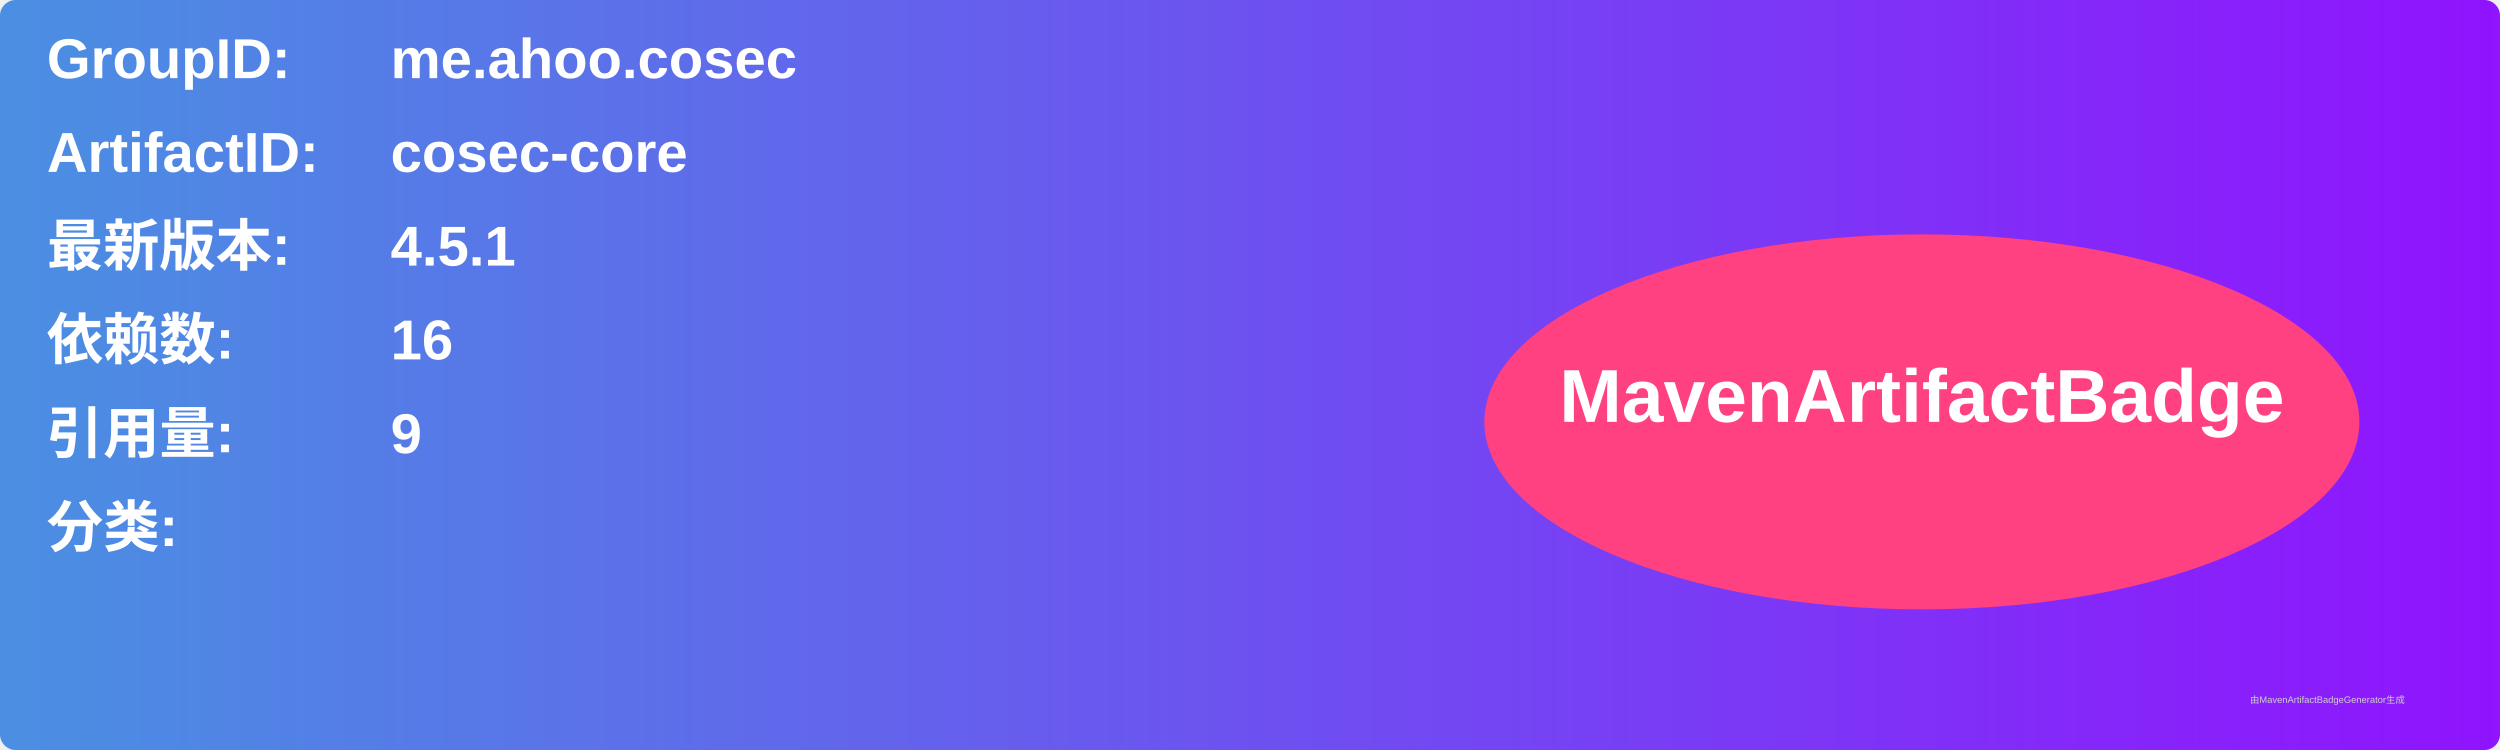
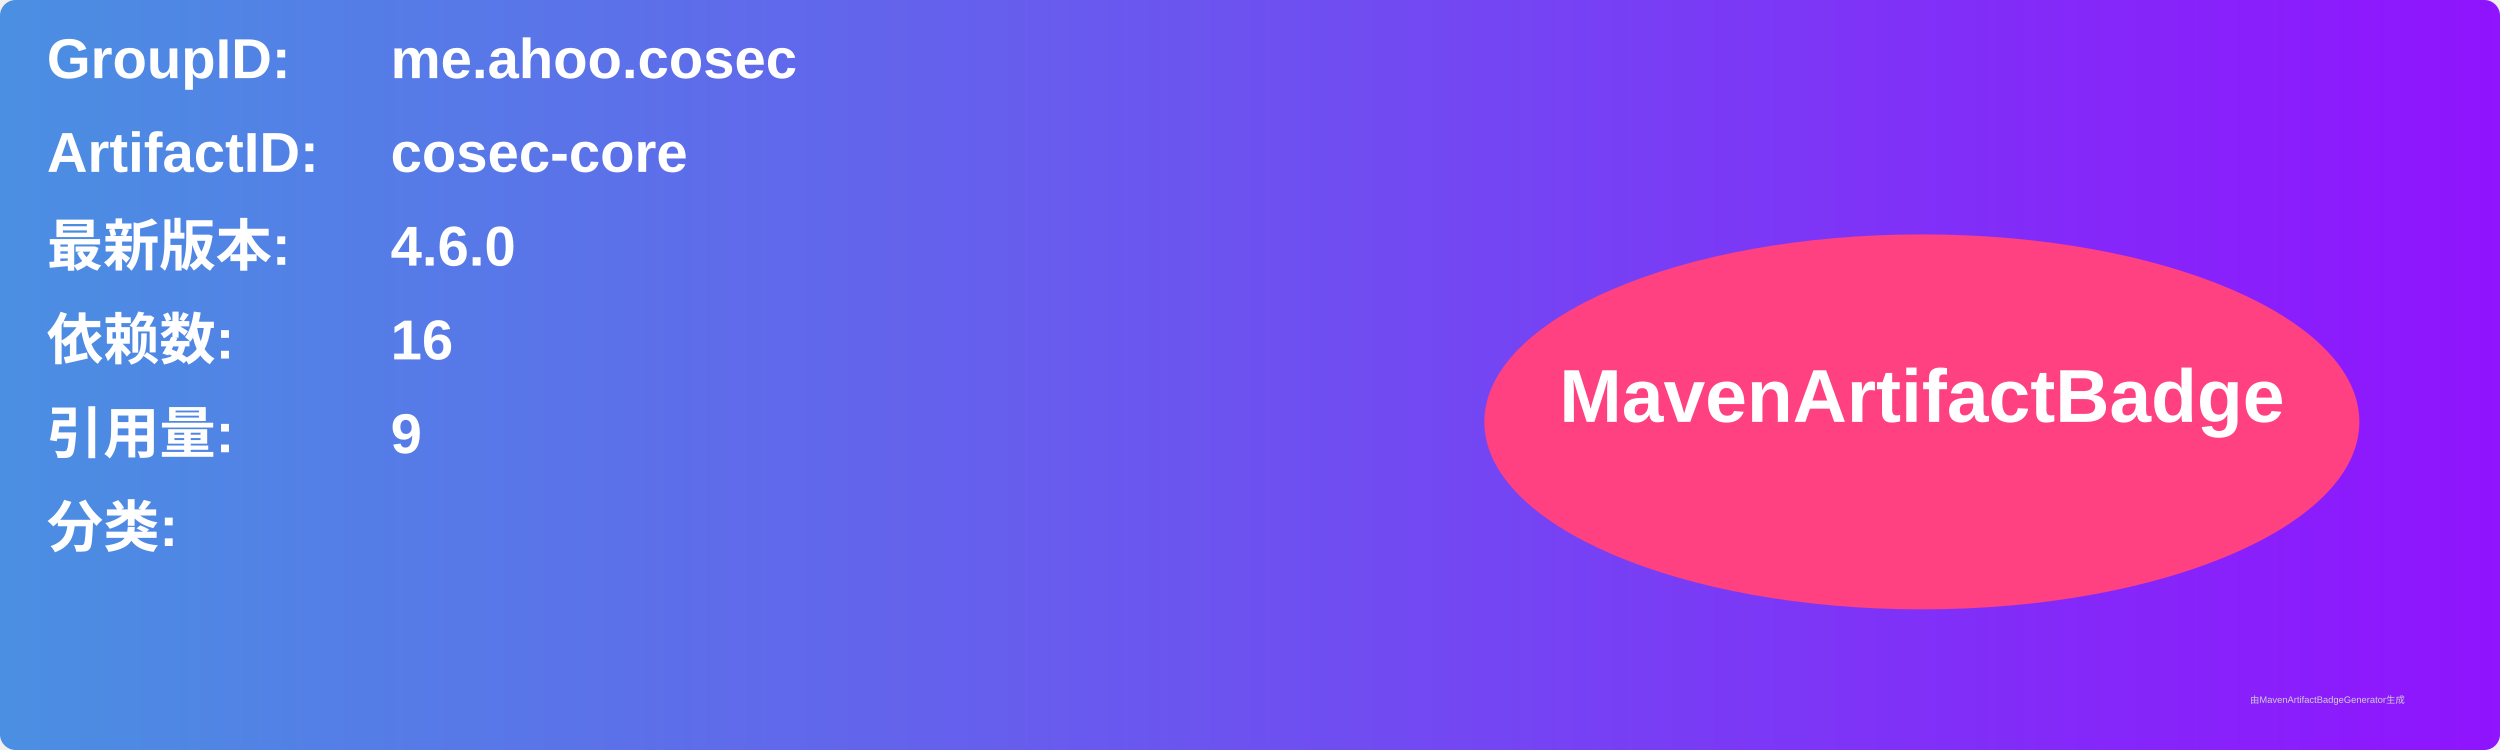
<svg xmlns="http://www.w3.org/2000/svg" width="800" height="240" viewBox="0 0 800 240">
  <linearGradient id="grad" x1="0%" y1="0%" x2="100%" y2="0%">
    <stop offset="0%" stop-color="#4a90e2" />
    <stop offset="100%" stop-color="#9013fe" />
  </linearGradient>
  <rect width="100%" height="100%" rx="5" ry="5" fill="url(#grad)" />
  <g transform="translate(15, 15)">
    <text x="0" y="10" font-family="Arial" font-size="18" fill="white" font-weight="bold" width="260">GroupID:</text>
    <text x="110" y="10" font-family="Arial" font-size="18" fill="white" font-weight="bold" width="460">me.ahoo.cosec</text>
    <text x="0" y="40" font-family="Arial" font-size="18" fill="white" font-weight="bold" width="260">ArtifactID:</text>
    <text x="110" y="40" font-family="Arial" font-size="18" fill="white" font-weight="bold" width="460">cosec-core</text>
    <text x="0" y="70" font-family="Arial" font-size="18" fill="white" font-weight="bold">最新版本:</text>
    <text x="110" y="70" font-family="Arial" font-size="18" fill="white" font-weight="bold">
-       <tspan font-weight="bold">4.5.1</tspan>
+       <tspan font-weight="bold">4.6.0</tspan>
    </text>
    <text x="0" y="100" font-family="Arial" font-size="18" fill="white" font-weight="bold">依赖数: </text>
    <text x="110" y="100" font-family="Arial" font-size="18" fill="white">
      <tspan font-weight="bold">16</tspan>
    </text>
    <text x="0" y="130" font-family="Arial" font-size="18" fill="white" font-weight="bold">引用量: </text>
    <text x="110" y="130" font-family="Arial" font-size="18" fill="white">
      <tspan font-weight="bold">9</tspan>
    </text>
    <text x="0" y="160" font-family="Arial" font-size="18" fill="white" font-weight="bold">分类:</text>
    <text x="10" y="190" font-family="Arial" font-size="10" fill="white">
      <tspan font-weight="bold" />
    </text>
    <ellipse cx="600" cy="120" rx="140" ry="60" fill="#ff4081" />
    <text x="600" y="120" text-anchor="middle" font-family="Arial" font-size="24" fill="white" font-weight="bold">MavenArtifactBadge</text>
  </g>
  <text x="720" y="225" font-family="Arial" font-size="3" fill="#d0d0d0">由MavenArtifactBadgeGenerator生成</text>
</svg>
